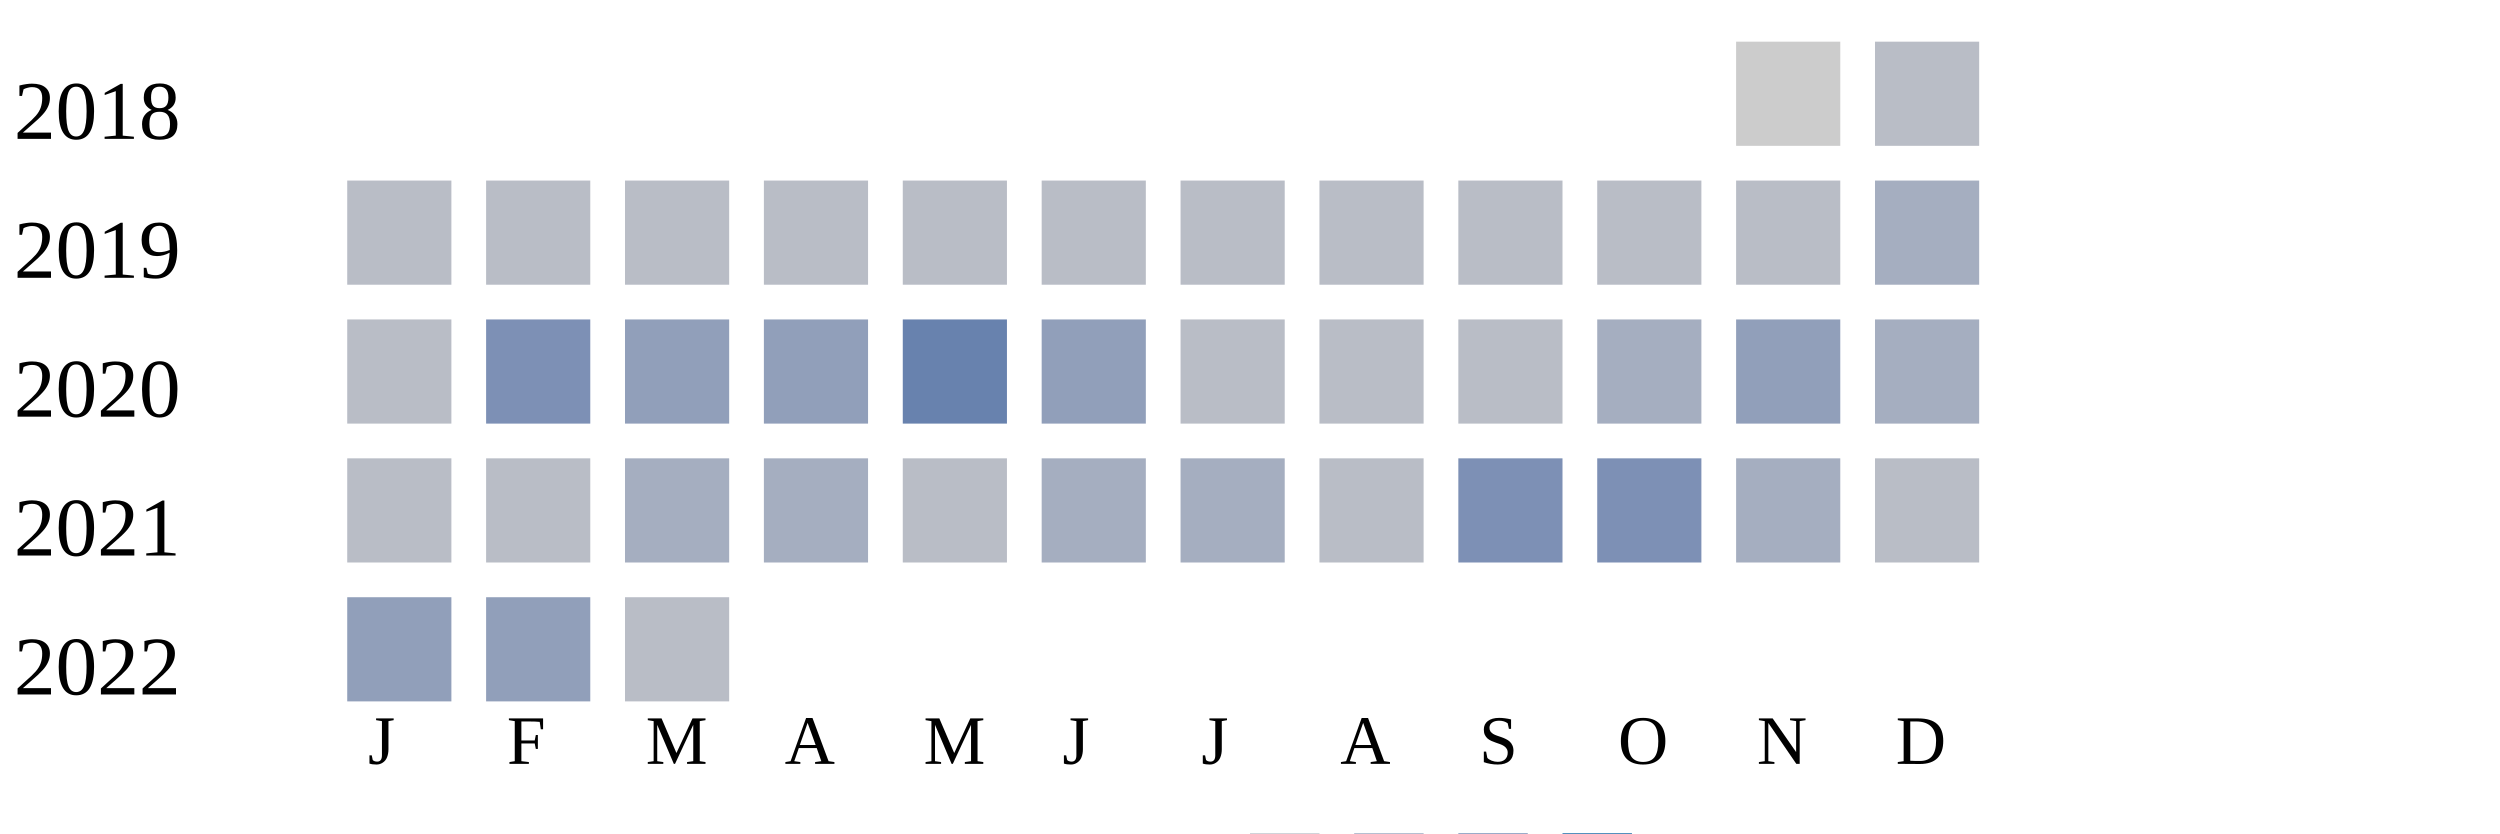
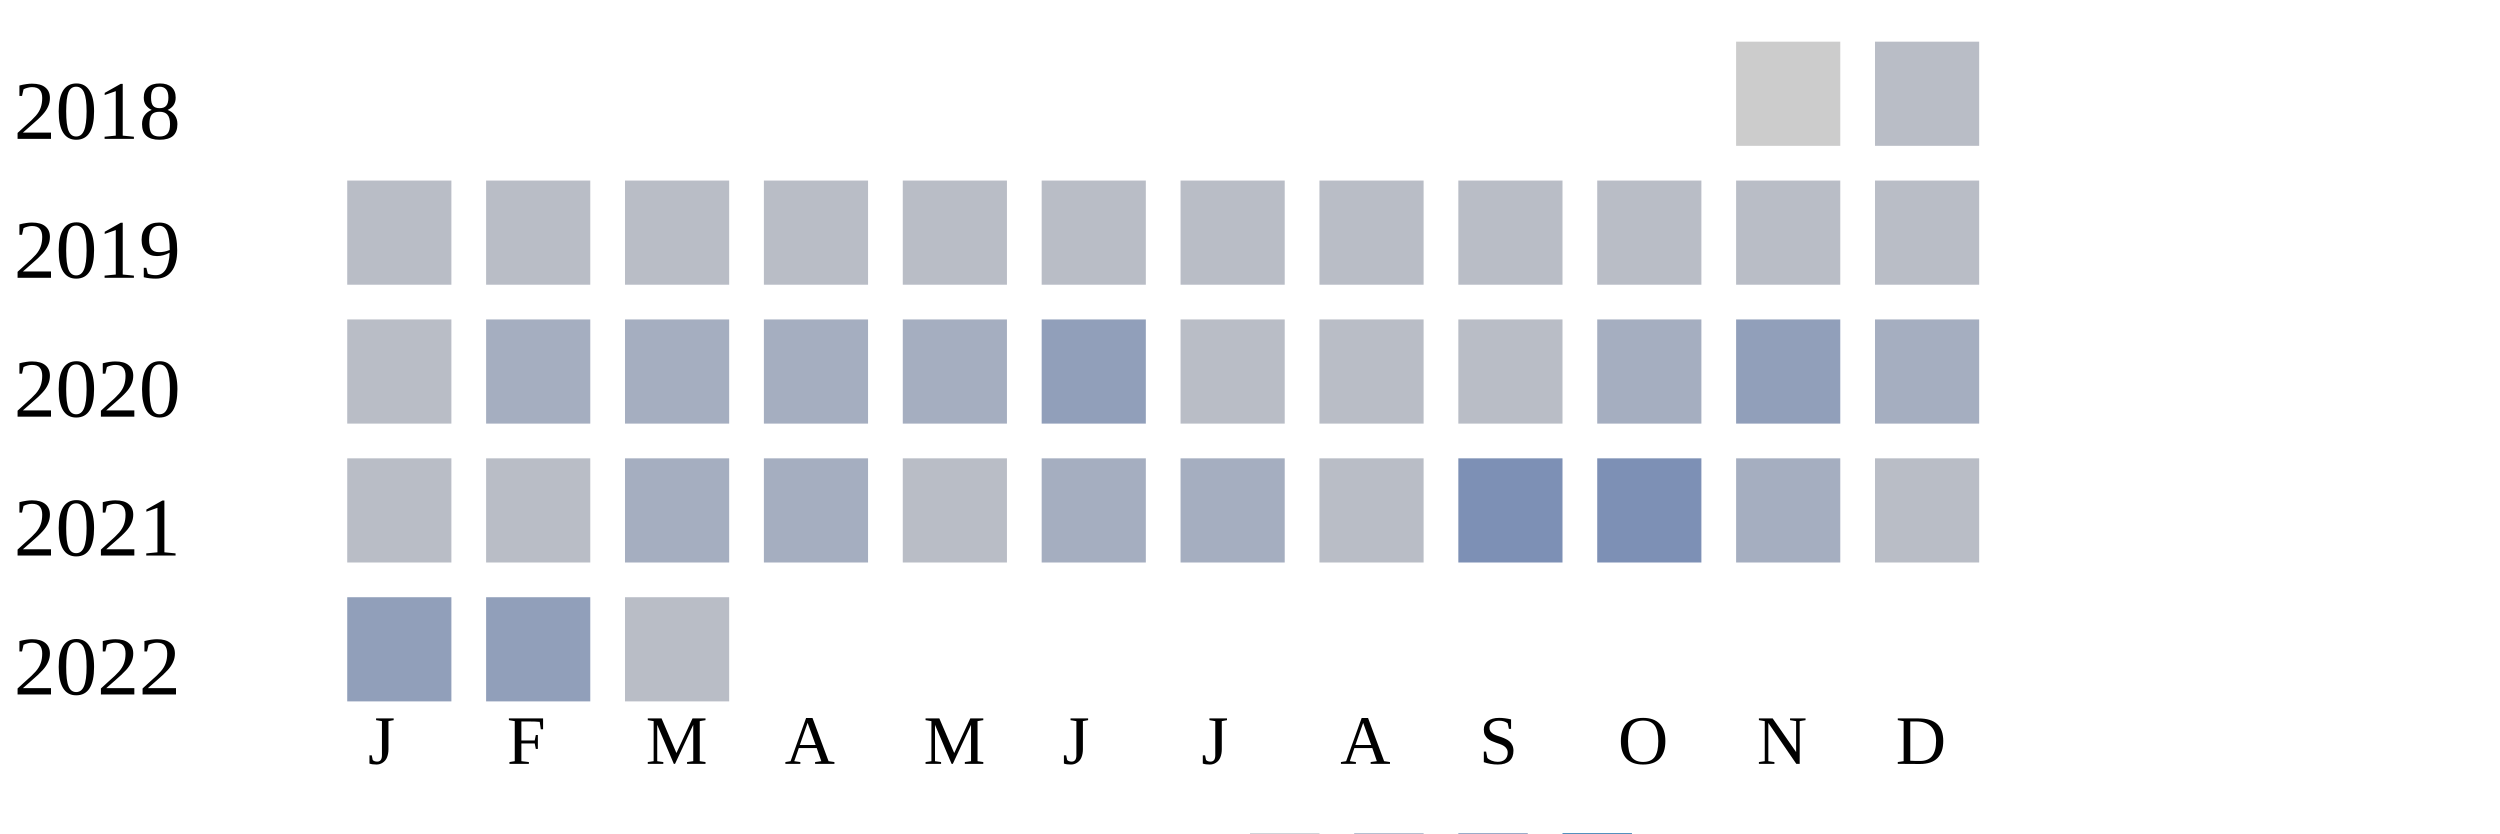
<svg xmlns="http://www.w3.org/2000/svg" width="360" height="120">
  <g transform="translate(0 0)">
    <text x="2" y="20">2018</text>
    <rect x="250" y="6" width="15" height="15" fill="#cccccc" />
    <rect x="270" y="6" width="15" height="15" fill="#b9bdc6" />
  </g>
  <g transform="translate(0 20)">
    <text x="2" y="20">2019</text>
    <rect x="50" y="6" width="15" height="15" fill="#b9bdc6" />
    <rect x="70" y="6" width="15" height="15" fill="#b9bdc6" />
    <rect x="90" y="6" width="15" height="15" fill="#b9bdc6" />
    <rect x="110" y="6" width="15" height="15" fill="#b9bdc6" />
    <rect x="130" y="6" width="15" height="15" fill="#b9bdc6" />
    <rect x="150" y="6" width="15" height="15" fill="#b9bdc6" />
    <rect x="170" y="6" width="15" height="15" fill="#b9bdc6" />
    <rect x="190" y="6" width="15" height="15" fill="#b9bdc6" />
    <rect x="210" y="6" width="15" height="15" fill="#b9bdc6" />
    <rect x="230" y="6" width="15" height="15" fill="#b9bdc6" />
    <rect x="250" y="6" width="15" height="15" fill="#b9bdc6" />
-     <rect x="270" y="6" width="15" height="15" fill="#a5aec0" />
+     <rect x="270" y="6" width="15" height="15" fill="#b9bdc6" />
  </g>
  <g transform="translate(0 40)">
    <text x="2" y="20">2020</text>
    <rect x="50" y="6" width="15" height="15" fill="#b9bdc6" />
-     <rect x="70" y="6" width="15" height="15" fill="#7d90b5" />
-     <rect x="90" y="6" width="15" height="15" fill="#919fba" />
-     <rect x="110" y="6" width="15" height="15" fill="#919fba" />
-     <rect x="130" y="6" width="15" height="15" fill="#6882ae" />
+     <rect x="70" y="6" width="15" height="15" fill="#a5aec0" />
+     <rect x="90" y="6" width="15" height="15" fill="#a5aec0" />
+     <rect x="110" y="6" width="15" height="15" fill="#a5aec0" />
+     <rect x="130" y="6" width="15" height="15" fill="#a5aec0" />
    <rect x="150" y="6" width="15" height="15" fill="#919fba" />
    <rect x="170" y="6" width="15" height="15" fill="#b9bdc6" />
    <rect x="190" y="6" width="15" height="15" fill="#b9bdc6" />
    <rect x="210" y="6" width="15" height="15" fill="#b9bdc6" />
    <rect x="230" y="6" width="15" height="15" fill="#a5aec0" />
    <rect x="250" y="6" width="15" height="15" fill="#919fba" />
    <rect x="270" y="6" width="15" height="15" fill="#a5aec0" />
  </g>
  <g transform="translate(0 60)">
    <text x="2" y="20">2021</text>
    <rect x="50" y="6" width="15" height="15" fill="#b9bdc6" />
    <rect x="70" y="6" width="15" height="15" fill="#b9bdc6" />
    <rect x="90" y="6" width="15" height="15" fill="#a5aec0" />
    <rect x="110" y="6" width="15" height="15" fill="#a5aec0" />
    <rect x="130" y="6" width="15" height="15" fill="#b9bdc6" />
    <rect x="150" y="6" width="15" height="15" fill="#a5aec0" />
    <rect x="170" y="6" width="15" height="15" fill="#a5aec0" />
    <rect x="190" y="6" width="15" height="15" fill="#b9bdc6" />
    <rect x="210" y="6" width="15" height="15" fill="#7d90b5" />
    <rect x="230" y="6" width="15" height="15" fill="#7d90b5" />
    <rect x="250" y="6" width="15" height="15" fill="#a5aec0" />
    <rect x="270" y="6" width="15" height="15" fill="#b9bdc6" />
  </g>
  <g transform="translate(0 80)">
    <text x="2" y="20">2022</text>
    <rect x="50" y="6" width="15" height="15" fill="#919fba" />
    <rect x="70" y="6" width="15" height="15" fill="#919fba" />
    <rect x="90" y="6" width="15" height="15" fill="#b9bdc6" />
  </g>
  <text style="font-size: 10px; text-align: center" x="53" y="110">J</text>
  <text style="font-size: 10px; text-align: center" x="73" y="110">F</text>
  <text style="font-size: 10px; text-align: center" x="93" y="110">M</text>
  <text style="font-size: 10px; text-align: center" x="113" y="110">A</text>
  <text style="font-size: 10px; text-align: center" x="133" y="110">M</text>
  <text style="font-size: 10px; text-align: center" x="153" y="110">J</text>
  <text style="font-size: 10px; text-align: center" x="173" y="110">J</text>
  <text style="font-size: 10px; text-align: center" x="193" y="110">A</text>
  <text style="font-size: 10px; text-align: center" x="213" y="110">S</text>
  <text style="font-size: 10px; text-align: center" x="233" y="110">O</text>
  <text style="font-size: 10px; text-align: center" x="253" y="110">N</text>
  <text style="font-size: 10px; text-align: center" x="273" y="110">D</text>
  <text style="font-size: 10px;" x="155" y="129">Less</text>
  <rect fill="#b9bdc6" width="10" height="10" x="180" y="120" />
  <rect fill="#919fba" width="10" height="10" x="195" y="120" />
  <rect fill="#6882ae" width="10" height="10" x="210" y="120" />
  <rect fill="#005a9c" width="10" height="10" x="225" y="120" />
  <text x="240" y="129" style="font-size: 10px;">More</text>
</svg>
